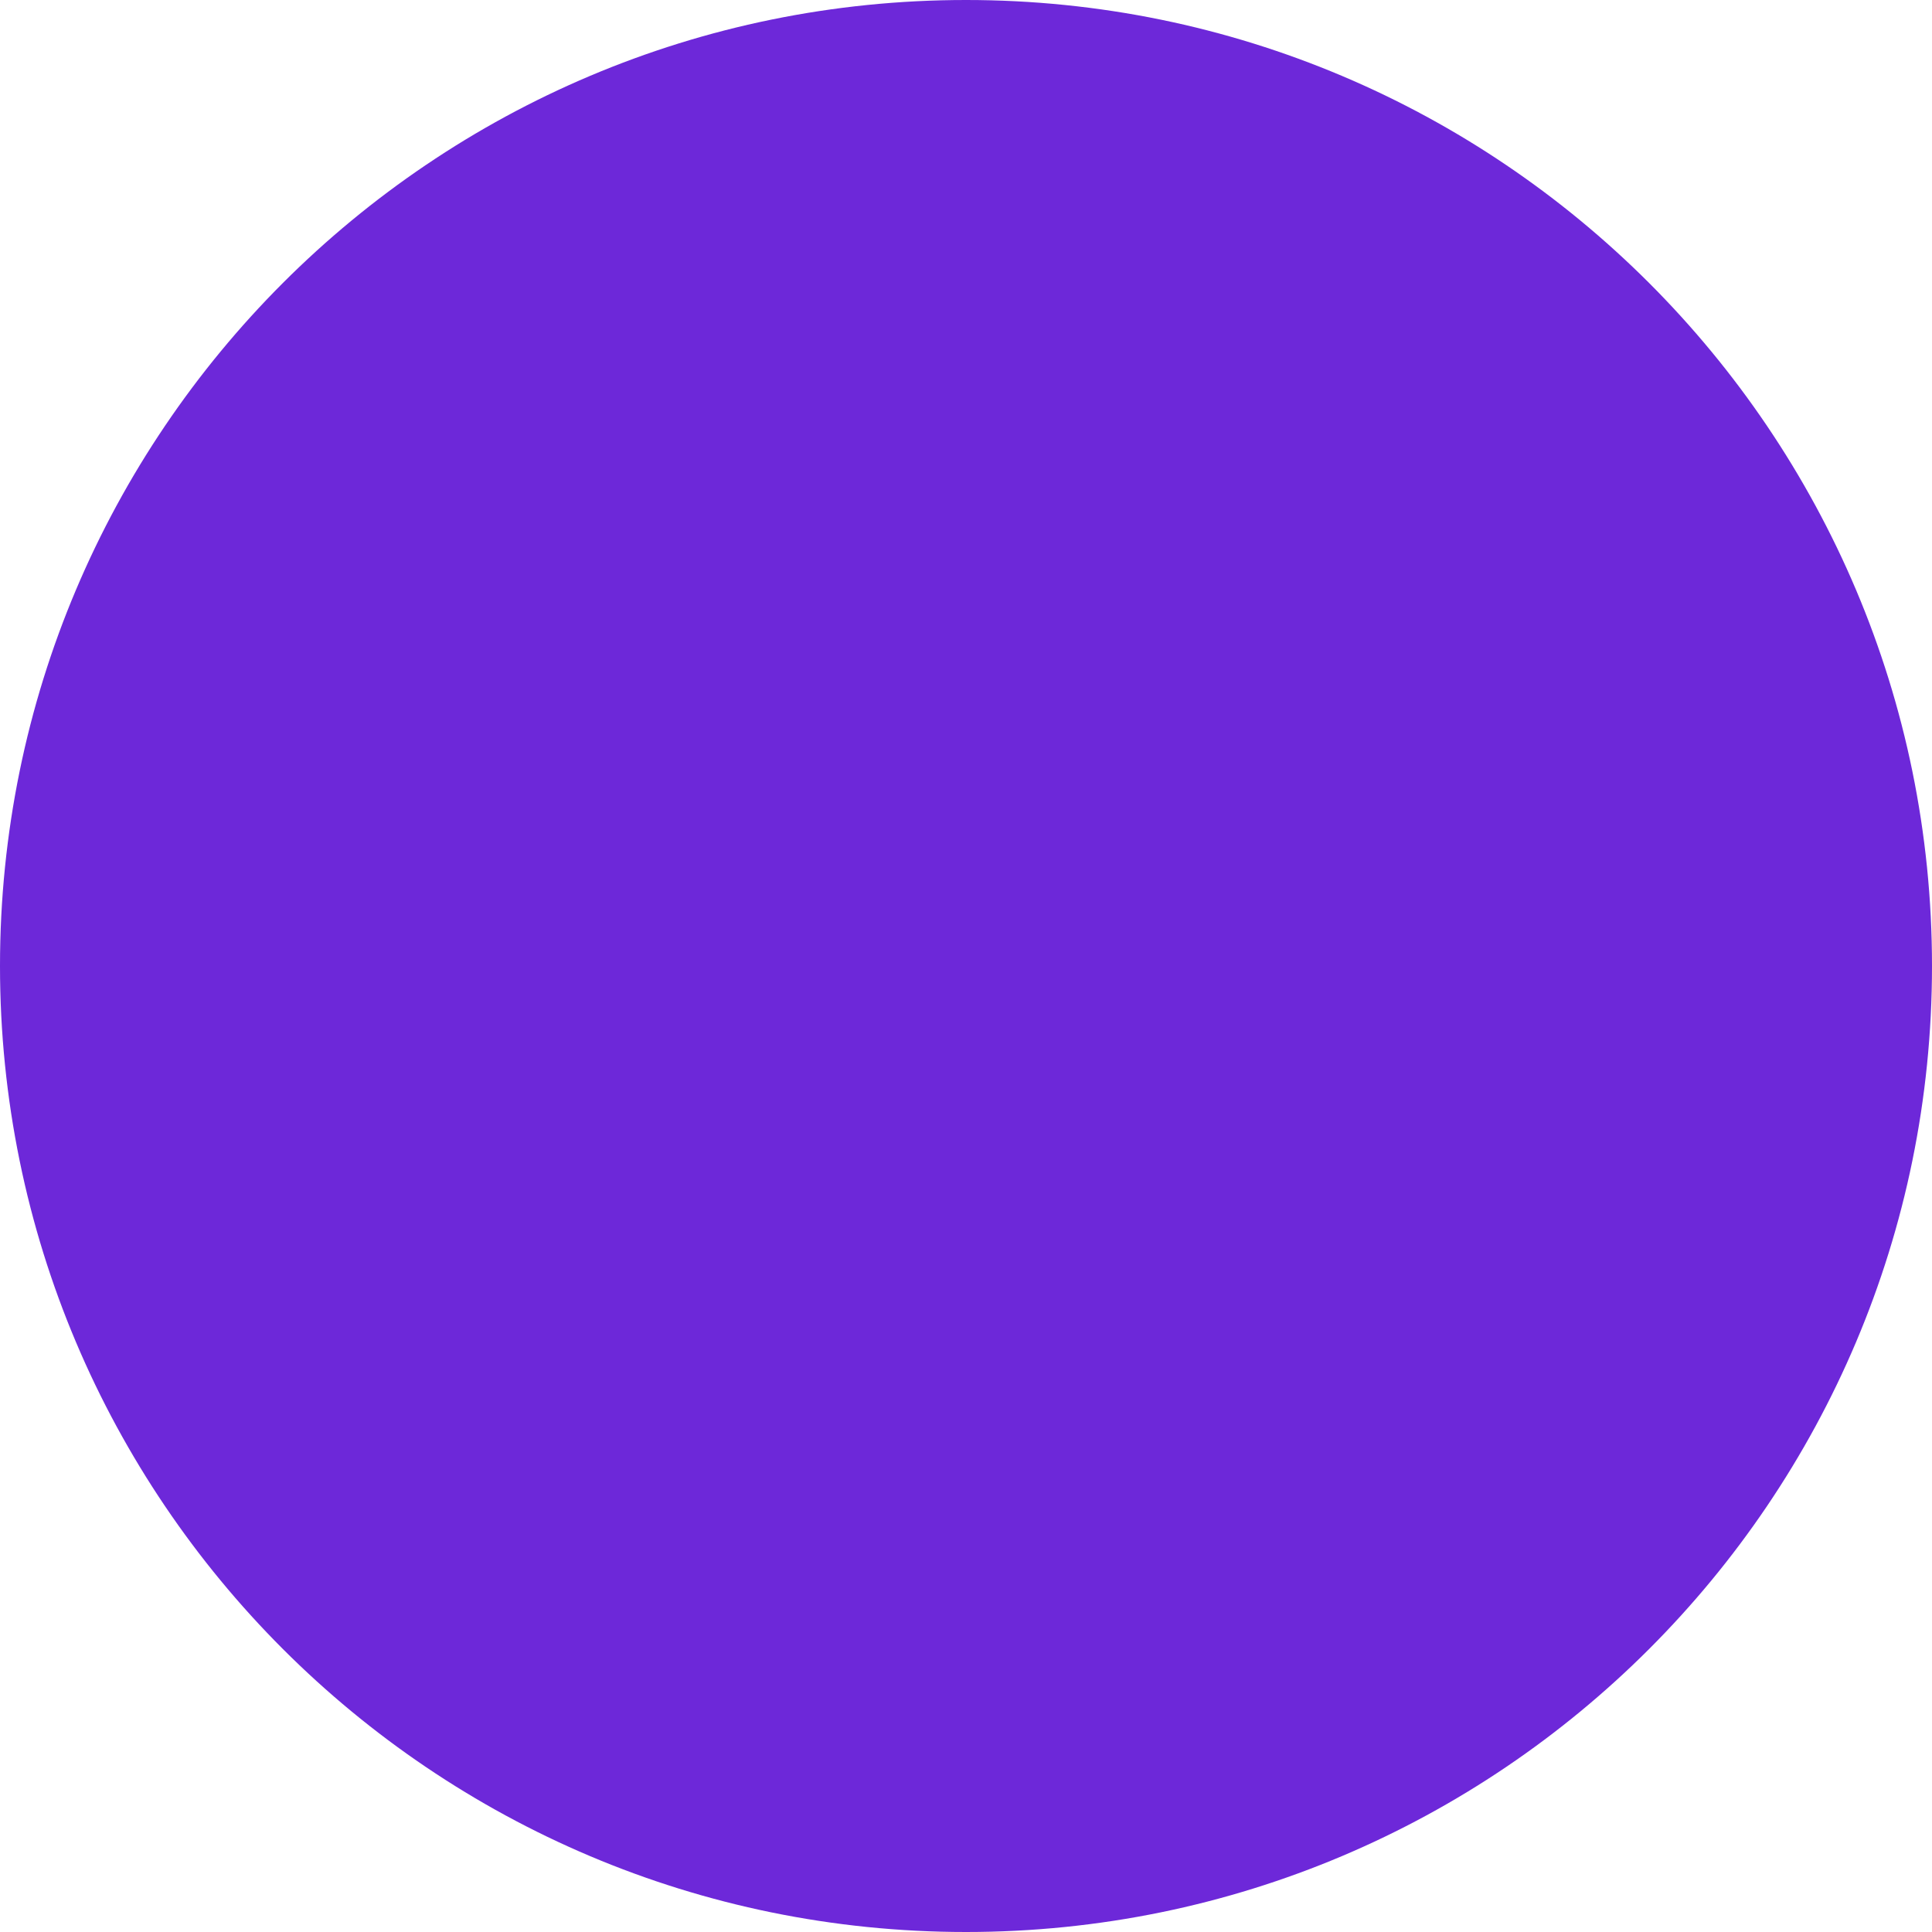
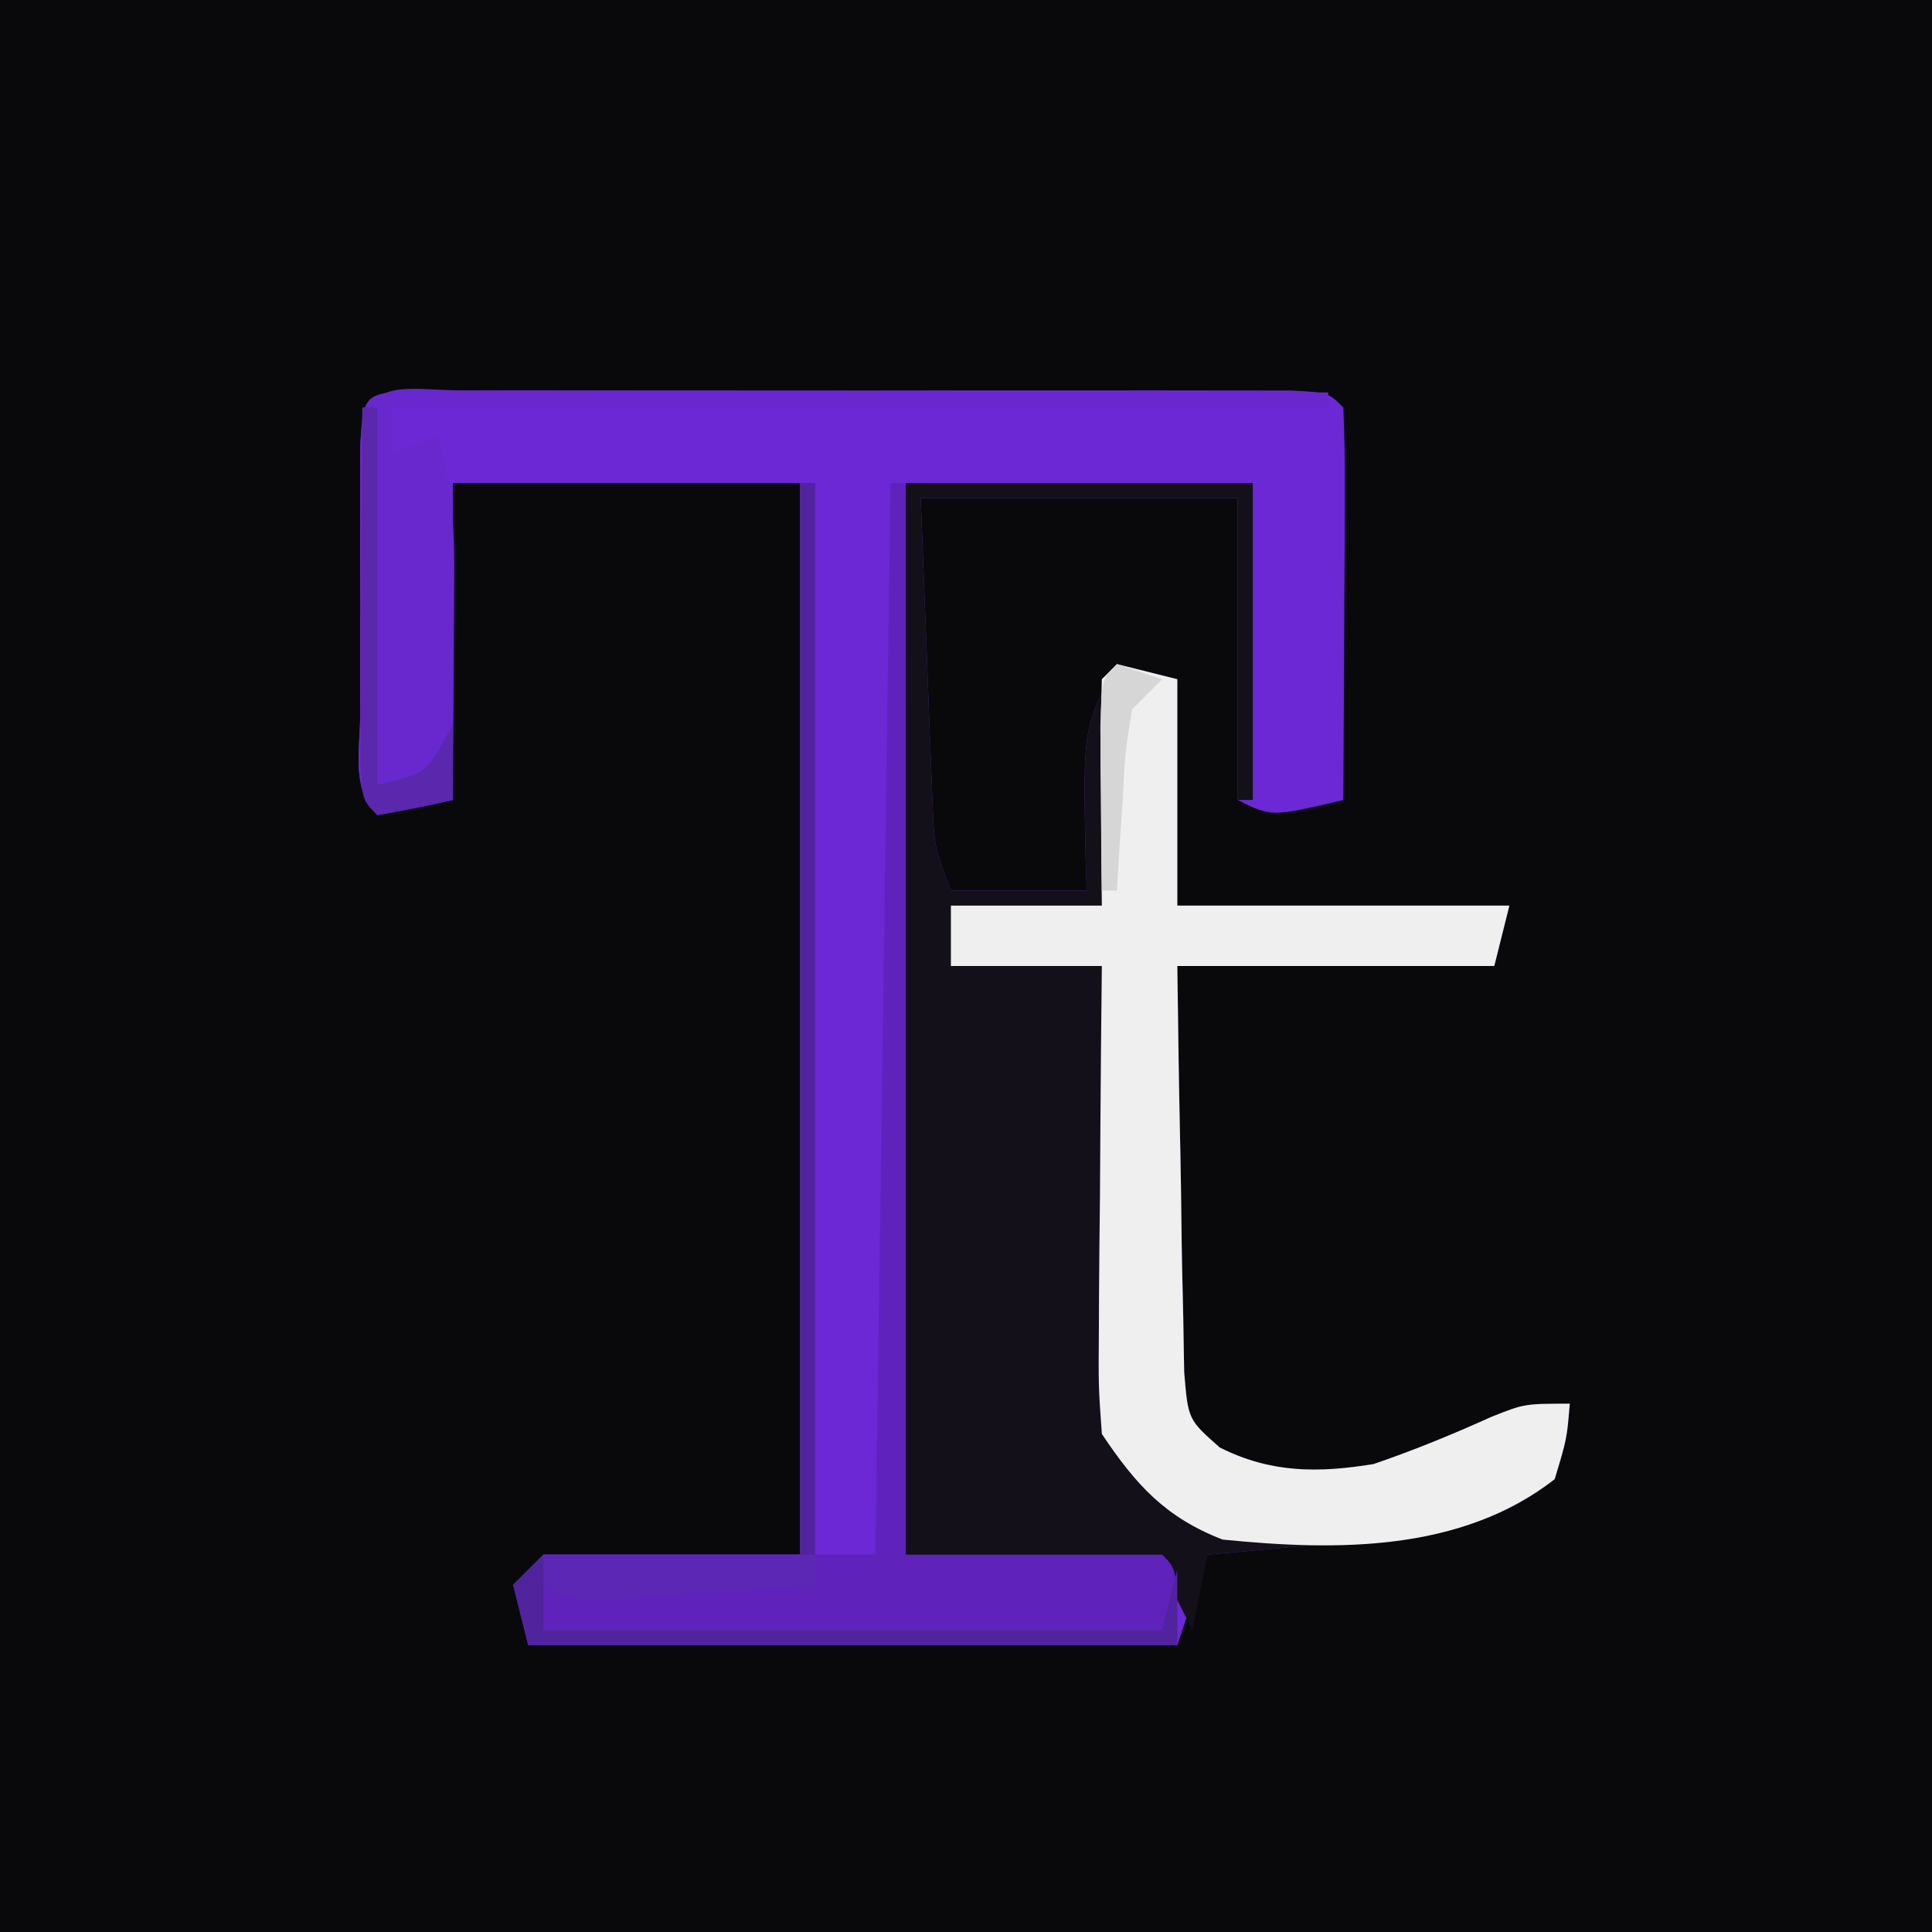
- <svg xmlns="http://www.w3.org/2000/svg" width="100" height="100">
-   <circle cx="50" cy="50" r="50" fill="#6d28d9" />
+ <svg xmlns="http://www.w3.org/2000/svg" version="1.1" width="128" height="128">
+   <path d="M0 0 C42.24 0 84.48 0 128 0 C128 42.24 128 84.48 128 128 C85.76 128 43.52 128 0 128 C0 85.76 0 43.52 0 0 Z " fill="#09090C" transform="translate(0,0)" />
+   <path d="M0 0 C1.887 -0.005 1.887 -0.005 3.812 -0.01 C5.196 -0.008 6.579 -0.006 7.963 -0.003 C9.372 -0.004 10.78 -0.005 12.189 -0.006 C15.145 -0.008 18.1 -0.006 21.056 -0.001 C24.853 0.005 28.65 0.001 32.446 -0.005 C35.356 -0.008 38.266 -0.007 41.176 -0.004 C42.576 -0.004 43.976 -0.005 45.377 -0.007 C47.331 -0.009 49.284 -0.005 51.238 0 C52.352 0.001 53.466 0.002 54.614 0.002 C57.119 0.129 57.119 0.129 58.119 1.129 C58.207 3.056 58.226 4.986 58.217 6.915 C58.212 8.669 58.212 8.669 58.207 10.459 C58.194 12.307 58.194 12.307 58.182 14.192 C58.177 15.427 58.173 16.663 58.168 17.936 C58.156 21.001 58.14 24.065 58.119 27.129 C53.369 28.254 53.369 28.254 51.119 27.129 C51.119 20.529 51.119 13.929 51.119 7.129 C44.189 7.129 37.259 7.129 30.119 7.129 C30.26 10.9 30.406 14.671 30.557 18.442 C30.596 19.514 30.635 20.586 30.676 21.69 C30.718 22.718 30.76 23.746 30.803 24.805 C30.858 26.227 30.858 26.227 30.914 27.677 C31.033 30.266 31.033 30.266 32.119 33.129 C35.089 33.129 38.059 33.129 41.119 33.129 C41.096 32.466 41.073 31.802 41.049 31.118 C40.87 22.347 40.87 22.347 43.119 18.129 C44.439 18.459 45.759 18.789 47.119 19.129 C47.119 24.079 47.119 29.029 47.119 34.129 C54.379 34.129 61.639 34.129 69.119 34.129 C68.789 35.449 68.459 36.769 68.119 38.129 C61.189 38.129 54.259 38.129 47.119 38.129 C47.17 42.349 47.233 46.564 47.327 50.782 C47.355 52.216 47.376 53.651 47.39 55.086 C47.412 57.149 47.458 59.211 47.51 61.274 C47.531 62.515 47.552 63.756 47.573 65.035 C47.834 68.181 47.834 68.181 49.931 70.031 C53.333 71.739 56.449 71.723 60.119 71.129 C62.793 70.214 65.345 69.168 67.92 68.004 C70.119 67.129 70.119 67.129 73.119 67.129 C72.932 69.442 72.932 69.442 72.119 72.129 C67.768 75.651 63.177 75.855 57.807 76.317 C56.971 76.399 56.135 76.481 55.273 76.565 C53.223 76.764 51.171 76.948 49.119 77.129 C48.459 79.109 47.799 81.089 47.119 83.129 C32.929 83.129 18.739 83.129 4.119 83.129 C3.789 81.809 3.459 80.489 3.119 79.129 C4.109 78.139 4.109 78.139 5.119 77.129 C10.729 77.129 16.339 77.129 22.119 77.129 C22.119 53.699 22.119 30.269 22.119 6.129 C14.529 6.129 6.939 6.129 -0.881 6.129 C-0.881 13.059 -0.881 19.989 -0.881 27.129 C-2.531 27.459 -4.181 27.789 -5.881 28.129 C-7.655 26.355 -7.011 23.779 -7.014 21.379 C-7.015 20.214 -7.016 19.049 -7.018 17.848 C-7.014 16.621 -7.01 15.394 -7.006 14.129 C-7.01 12.902 -7.014 11.675 -7.018 10.411 C-7.016 9.245 -7.015 8.08 -7.014 6.879 C-7.013 5.802 -7.011 4.724 -7.01 3.614 C-6.765 -1.097 -4.125 0.003 0 0 Z " fill="#6B28D4" transform="translate(30.88086,25.87061)" />
+   <path d="M0 0 C7.59 0 15.18 0 23 0 C23 6.93 23 13.86 23 21 C22.67 21 22.34 21 22 21 C22 14.4 22 7.8 22 1 C15.07 1 8.14 1 1 1 C1.141 4.771 1.287 8.542 1.438 12.312 C1.477 13.384 1.516 14.456 1.557 15.561 C1.599 16.589 1.64 17.617 1.684 18.676 C1.72 19.624 1.757 20.572 1.795 21.548 C1.914 24.136 1.914 24.136 3 27 C5.97 27 8.94 27 12 27 C11.977 26.336 11.954 25.672 11.93 24.988 C11.75 16.218 11.75 16.218 14 12 C15.32 12.33 16.64 12.66 18 13 C18 17.95 18 22.9 18 28 C25.26 28 32.52 28 40 28 C39.67 29.32 39.34 30.64 39 32 C32.07 32 25.14 32 18 32 C18.051 36.219 18.114 40.435 18.208 44.653 C18.236 46.087 18.257 47.522 18.271 48.956 C18.292 51.02 18.339 53.082 18.391 55.145 C18.412 56.386 18.433 57.627 18.454 58.906 C18.715 62.052 18.715 62.052 20.812 63.901 C24.213 65.609 27.33 65.594 31 65 C33.674 64.085 36.226 63.039 38.801 61.875 C41 61 41 61 44 61 C43.812 63.312 43.812 63.312 43 66 C38.649 69.522 34.058 69.725 28.688 70.188 C27.852 70.269 27.016 70.351 26.154 70.436 C24.104 70.635 22.052 70.819 20 71 C19.67 72.65 19.34 74.3 19 76 C18.34 74.68 17.68 73.36 17 72 C11.39 71.67 5.78 71.34 0 71 C0 47.57 0 24.14 0 0 Z " fill="#131019" transform="translate(60,32)" />
+   <path d="M0 0 C1.32 0.33 2.64 0.66 4 1 C4 5.95 4 10.9 4 16 C11.26 16 18.52 16 26 16 C25.67 17.32 25.34 18.64 25 20 C18.07 20 11.14 20 4 20 C4.051 24.219 4.114 28.435 4.208 32.653 C4.236 34.087 4.257 35.522 4.271 36.956 C4.292 39.02 4.339 41.082 4.391 43.145 C4.412 44.386 4.433 45.627 4.454 46.906 C4.715 50.052 4.715 50.052 6.812 51.901 C10.213 53.609 13.33 53.594 17 53 C19.674 52.085 22.226 51.039 24.801 49.875 C27 49 27 49 30 49 C29.812 51.312 29.812 51.312 29 54 C22.777 58.84 14.56 58.757 7 58 C3.225 56.542 1.25 54.374 -1 51 C-1.227 47.814 -1.227 47.814 -1.195 43.926 C-1.192 43.242 -1.19 42.558 -1.187 41.854 C-1.176 39.673 -1.15 37.493 -1.125 35.312 C-1.115 33.833 -1.106 32.353 -1.098 30.873 C-1.076 27.249 -1.041 23.624 -1 20 C-4.3 20 -7.6 20 -11 20 C-11 18.68 -11 17.36 -11 16 C-7.7 16 -4.4 16 -1 16 C-1.012 14.929 -1.023 13.858 -1.035 12.754 C-1.045 11.357 -1.054 9.96 -1.062 8.562 C-1.075 7.502 -1.075 7.502 -1.088 6.42 C-1.097 4.613 -1.052 2.806 -1 1 C-0.67 0.67 -0.34 0.34 0 0 Z " fill="#F0EFF0" transform="translate(74,44)" />
+   <path d="M0 0 C0.33 0 0.66 0 1 0 C1 23.43 1 46.86 1 71 C2.32 71 3.64 71 5 71 C5.33 47.57 5.66 24.14 6 0 C6.33 0 6.66 0 7 0 C7 23.43 7 46.86 7 71 C12.61 71 18.22 71 24 71 C25 72 25 72 25 77 C10.81 77 -3.38 77 -18 77 C-18.33 75.68 -18.66 74.36 -19 73 C-18.01 72.01 -18.01 72.01 -17 71 C-11.39 71 -5.78 71 0 71 C0 47.57 0 24.14 0 0 Z " fill="#5F23BB" transform="translate(53,32)" />
+   <path d="M0 0 C1.117 0.002 2.234 0.004 3.385 0.007 C4.646 0.007 5.907 0.007 7.207 0.007 C8.593 0.012 9.98 0.017 11.367 0.023 C12.778 0.024 14.189 0.026 15.6 0.027 C19.32 0.031 23.041 0.041 26.761 0.052 C30.555 0.062 34.349 0.066 38.142 0.071 C45.591 0.082 53.039 0.099 60.488 0.12 C60.488 0.45 60.488 0.78 60.488 1.12 C40.028 1.12 19.568 1.12 -1.512 1.12 C-1.512 2.11 -1.512 3.1 -1.512 4.12 C-0.522 3.79 0.468 3.46 1.488 3.12 C2.358 6.117 2.606 8.77 2.586 11.886 C2.582 12.775 2.579 13.665 2.576 14.581 C2.568 15.502 2.559 16.422 2.551 17.37 C2.546 18.306 2.541 19.242 2.537 20.206 C2.525 22.511 2.509 24.816 2.488 27.12 C0.832 27.502 -0.837 27.834 -2.512 28.12 C-4.286 26.346 -3.642 23.77 -3.645 21.37 C-3.646 20.205 -3.647 19.04 -3.649 17.839 C-3.645 16.612 -3.641 15.385 -3.637 14.12 C-3.641 12.893 -3.645 11.666 -3.649 10.402 C-3.647 9.236 -3.646 8.071 -3.645 6.87 C-3.644 5.793 -3.643 4.715 -3.641 3.605 C-3.466 0.241 -3.367 0.161 0 0 Z " fill="#6828CE" transform="translate(27.51198,25.87975)" />
+   <path d="M0 0 C0.33 0 0.66 0 1 0 C1 24.09 1 48.18 1 73 C-15 74 -15 74 -17 73 C-17 73.99 -17 74.98 -17 76 C-3.47 76 10.06 76 24 76 C24.495 74.02 24.495 74.02 25 72 C25 73.65 25 75.3 25 77 C10.81 77 -3.38 77 -18 77 C-18.33 75.68 -18.66 74.36 -19 73 C-18.01 72.01 -18.01 72.01 -17 71 C-11.39 71 -5.78 71 0 71 C0 47.57 0 24.14 0 0 Z " fill="#51239D" transform="translate(53,32)" />
+   <path d="M0 0 C0.33 0 0.66 0 1 0 C1 8.25 1 16.5 1 25 C4.278 24.248 4.278 24.248 6 21 C6 22.65 6 24.3 6 26 C4.344 26.382 2.675 26.714 1 27 C0 26 0 26 -0.114 23.5 C-0.108 22.416 -0.103 21.332 -0.098 20.215 C-0.094 19.045 -0.091 17.875 -0.088 16.67 C-0.08 15.438 -0.071 14.207 -0.062 12.938 C-0.058 11.702 -0.053 10.466 -0.049 9.193 C-0.037 6.129 -0.021 3.064 0 0 Z " fill="#5A27AD" transform="translate(24,27)" />
+   <path d="M0 0 C5.94 0 11.88 0 18 0 C18 0.66 18 1.32 18 2 C15.375 2.194 12.751 2.381 10.125 2.562 C9.005 2.647 9.005 2.647 7.863 2.732 C2.227 3.113 2.227 3.113 0 2 C0 1.34 0 0.68 0 0 Z " fill="#5D27B5" transform="translate(36,103)" />
+   <path d="M0 0 C0.99 0.33 1.98 0.66 3 1 C2.34 1.66 1.68 2.32 1 3 C0.536 5.892 0.536 5.892 0.375 9.125 C0.3 10.221 0.225 11.316 0.148 12.445 C0.099 13.288 0.05 14.131 0 15 C-0.33 15 -0.66 15 -1 15 C-1.027 12.688 -1.046 10.375 -1.062 8.062 C-1.074 6.775 -1.086 5.487 -1.098 4.16 C-1 1 -1 1 0 0 Z " fill="#D6D6D6" transform="translate(74,44)" />
</svg>
